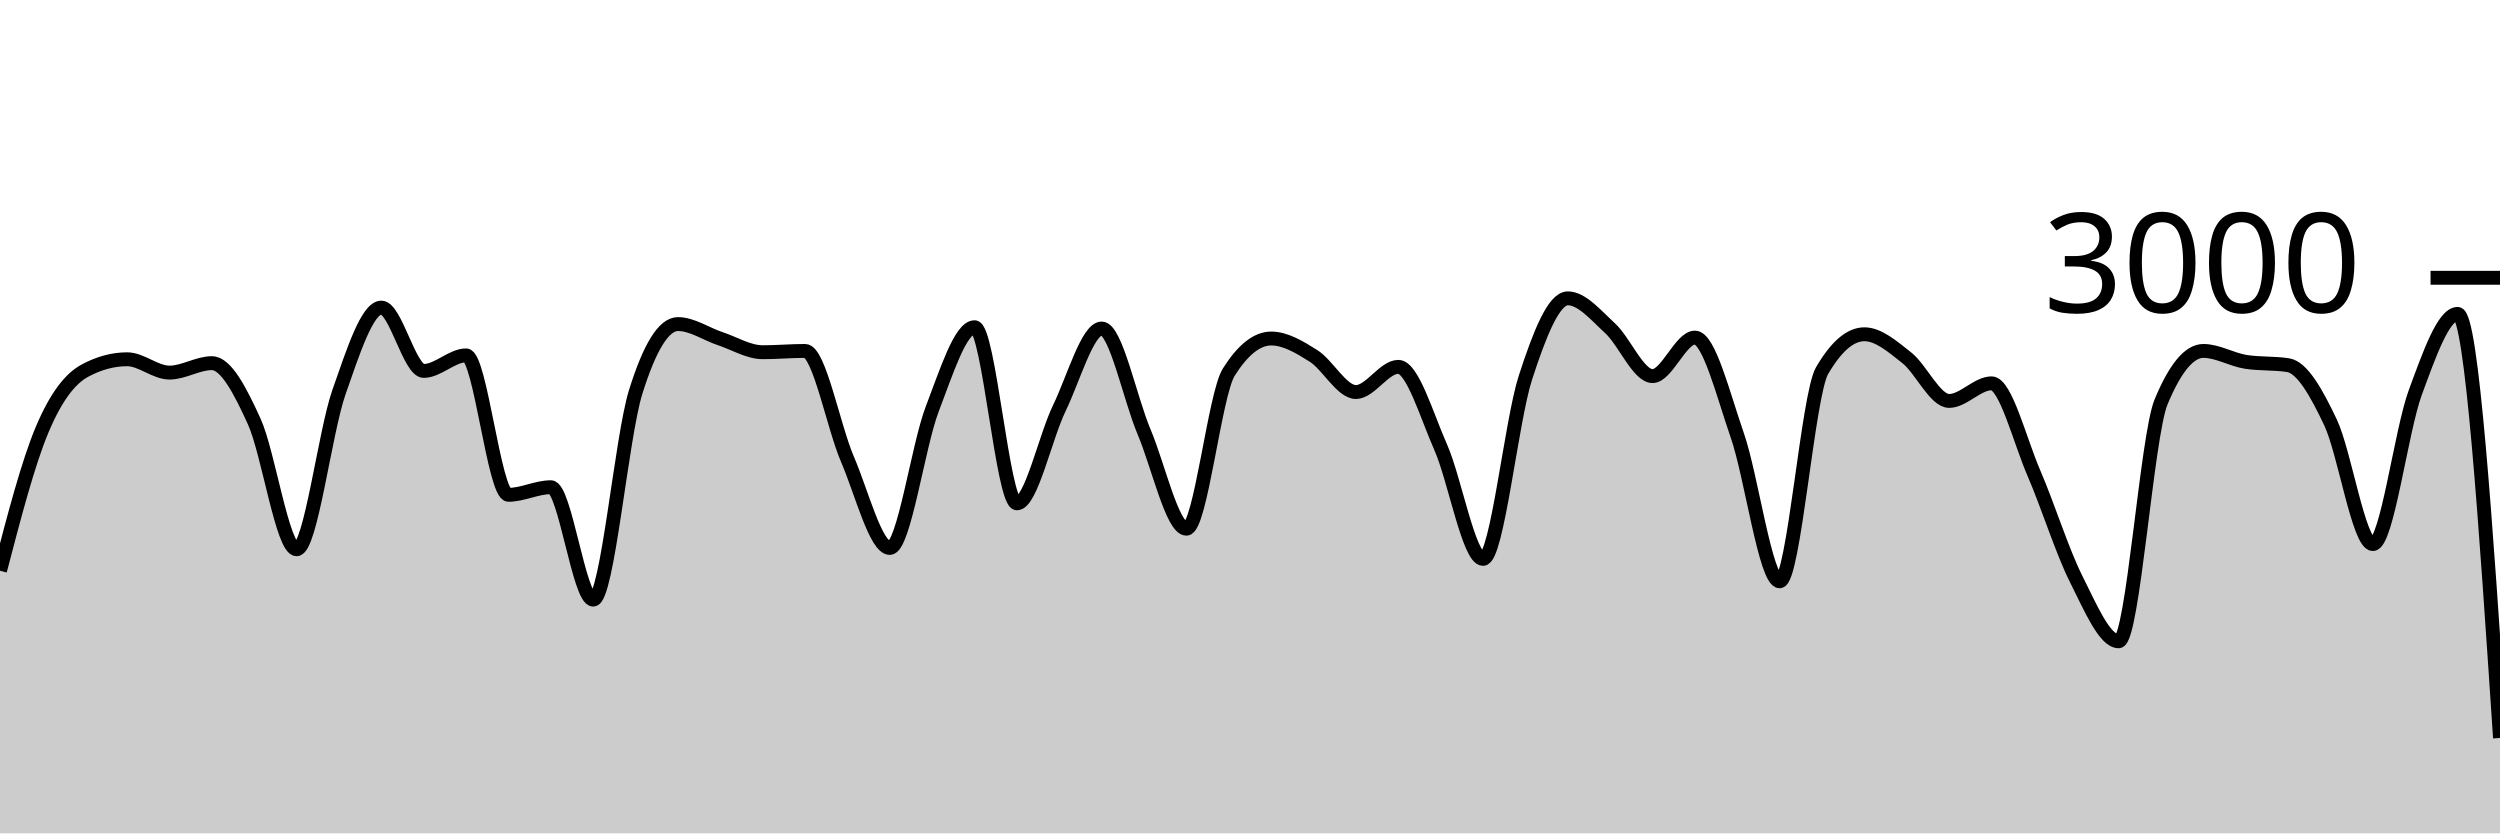
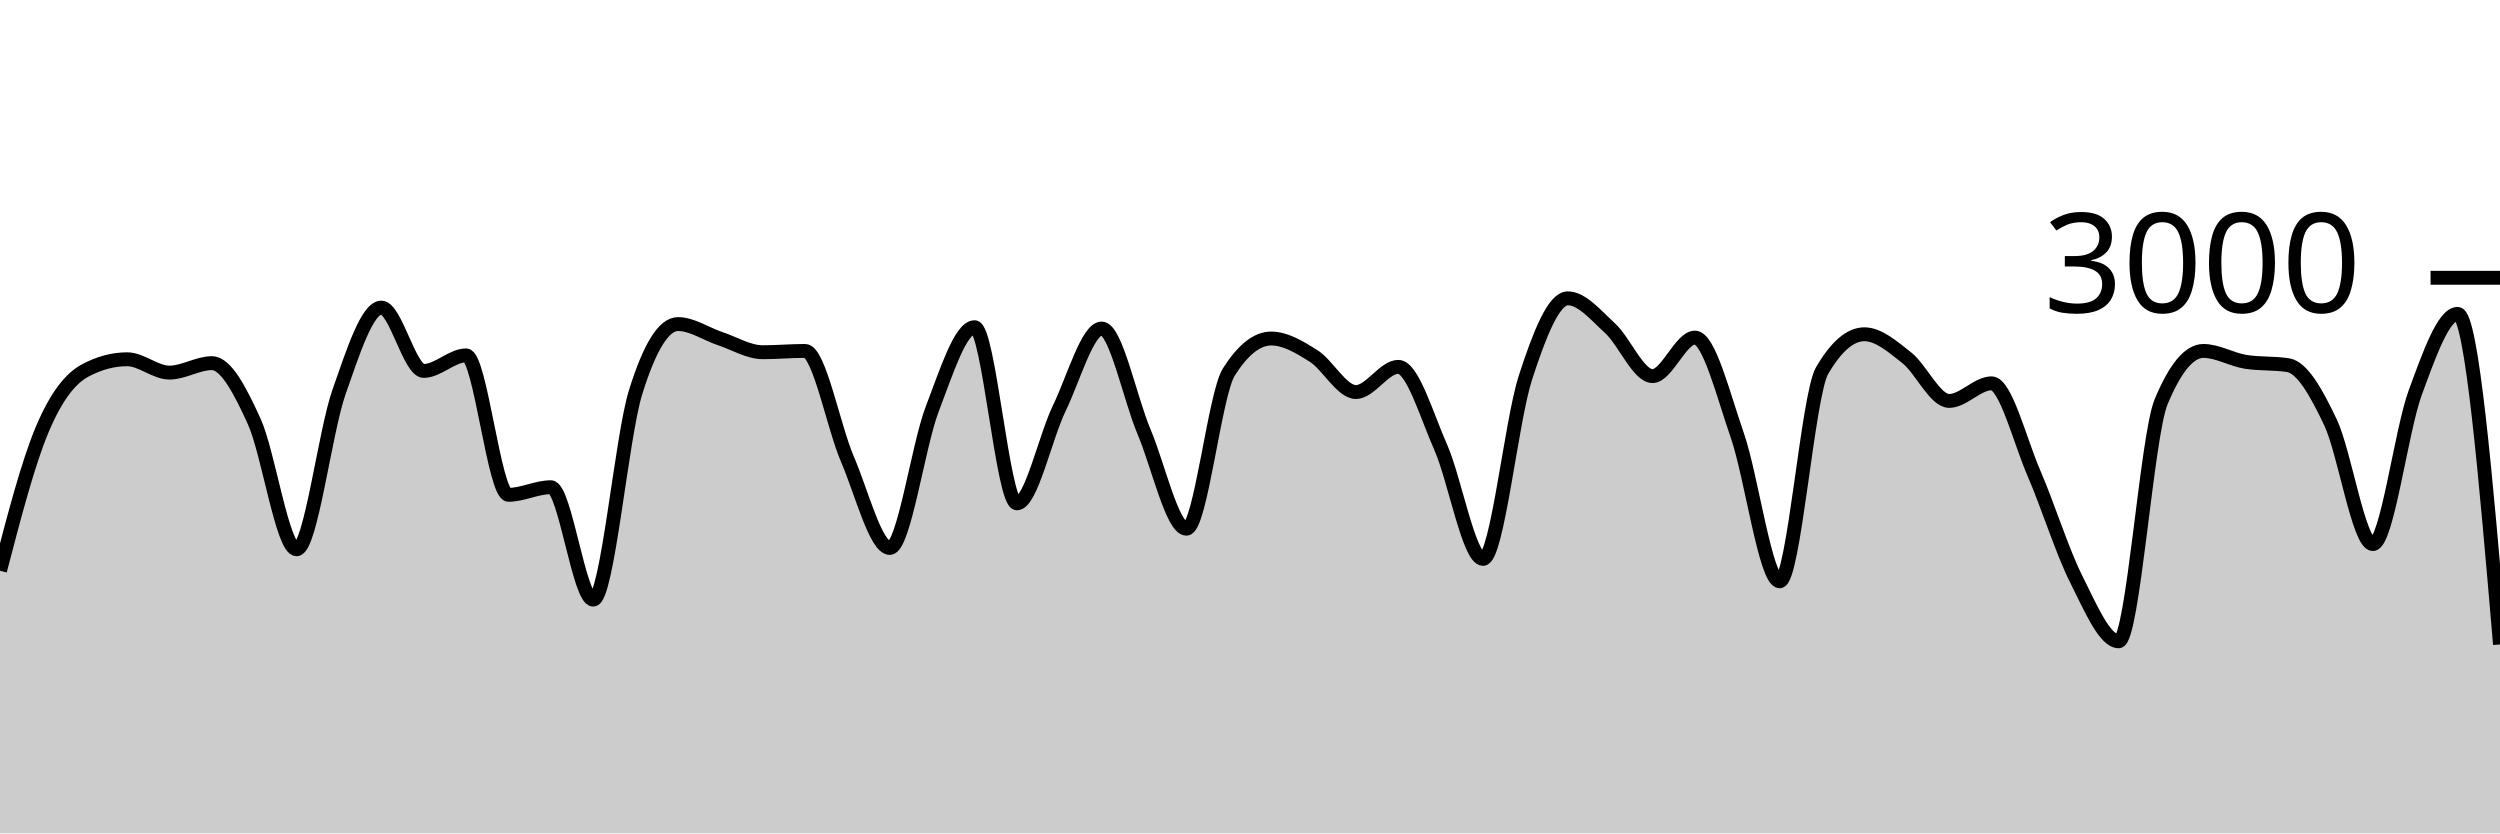
<svg xmlns="http://www.w3.org/2000/svg" viewBox="0 0 180 60">
  <g transform="translate(0,20)">
-     <path class="area" fill="rgba(0, 0, 0, 0.2)" d="M0,21.093C1.017,17.193,2.034,13.293,3.051,10.893C4.068,8.493,5.085,7.244,6.102,6.693C7.119,6.142,8.136,5.867,9.153,5.867C10.169,5.867,11.186,6.827,12.203,6.827C13.22,6.827,14.237,6.147,15.254,6.147C16.271,6.147,17.288,8.113,18.305,10.347C19.322,12.58,20.339,19.547,21.356,19.547C22.373,19.547,23.39,11.127,24.407,8.227C25.424,5.327,26.441,2.147,27.458,2.147C28.475,2.147,29.492,6.707,30.508,6.707C31.525,6.707,32.542,5.587,33.559,5.587C34.576,5.587,35.593,15.627,36.61,15.627C37.627,15.627,38.644,15.08,39.661,15.08C40.678,15.08,41.695,23.173,42.712,23.173C43.729,23.173,44.746,11.511,45.763,8.24C46.78,4.969,47.797,3.333,48.814,3.333C49.831,3.333,50.847,4.049,51.864,4.387C52.881,4.724,53.898,5.36,54.915,5.36C55.932,5.36,56.949,5.267,57.966,5.267C58.983,5.267,60,10.702,61.017,13.067C62.034,15.431,63.051,19.453,64.068,19.453C65.085,19.453,66.102,12.102,67.119,9.453C68.136,6.804,69.153,3.56,70.169,3.56C71.186,3.56,72.203,16.24,73.22,16.24C74.237,16.24,75.254,11.484,76.271,9.387C77.288,7.289,78.305,3.653,79.322,3.653C80.339,3.653,81.356,8.691,82.373,11.093C83.39,13.496,84.407,18.067,85.424,18.067C86.441,18.067,87.458,8.396,88.475,6.787C89.492,5.178,90.508,4.373,91.525,4.373C92.542,4.373,93.559,4.984,94.576,5.627C95.593,6.269,96.61,8.227,97.627,8.227C98.644,8.227,99.661,6.413,100.678,6.413C101.695,6.413,102.712,9.896,103.729,12.2C104.746,14.504,105.763,20.24,106.78,20.24C107.797,20.24,108.814,10.313,109.831,7.187C110.847,4.06,111.864,1.48,112.881,1.48C113.898,1.48,114.915,2.707,115.932,3.64C116.949,4.573,117.966,7.08,118.983,7.08C120,7.08,121.017,4.307,122.034,4.307C123.051,4.307,124.068,8.422,125.085,11.347C126.102,14.271,127.119,21.853,128.136,21.853C129.153,21.853,130.169,8.444,131.186,6.693C132.203,4.942,133.22,4.067,134.237,4.067C135.254,4.067,136.271,4.96,137.288,5.76C138.305,6.56,139.322,8.867,140.339,8.867C141.356,8.867,142.373,7.6,143.39,7.6C144.407,7.6,145.424,11.716,146.441,14.067C147.458,16.418,148.475,19.689,149.492,21.707C150.508,23.724,151.525,26.173,152.542,26.173C153.559,26.173,154.576,11.4,155.593,8.947C156.61,6.493,157.627,5.267,158.644,5.267C159.661,5.267,160.678,5.893,161.695,6.053C162.712,6.213,163.729,6.133,164.746,6.293C165.763,6.453,166.78,8.267,167.797,10.413C168.814,12.56,169.831,19.173,170.847,19.173C171.864,19.173,172.881,11.029,173.898,8.267C174.915,5.504,175.932,2.6,176.949,2.6C177.966,2.6,178.983,17.867,180,33.133L180,40C178.983,40,177.966,40,176.949,40C175.932,40,174.915,40,173.898,40C172.881,40,171.864,40,170.847,40C169.831,40,168.814,40,167.797,40C166.78,40,165.763,40,164.746,40C163.729,40,162.712,40,161.695,40C160.678,40,159.661,40,158.644,40C157.627,40,156.61,40,155.593,40C154.576,40,153.559,40,152.542,40C151.525,40,150.508,40,149.492,40C148.475,40,147.458,40,146.441,40C145.424,40,144.407,40,143.39,40C142.373,40,141.356,40,140.339,40C139.322,40,138.305,40,137.288,40C136.271,40,135.254,40,134.237,40C133.22,40,132.203,40,131.186,40C130.169,40,129.153,40,128.136,40C127.119,40,126.102,40,125.085,40C124.068,40,123.051,40,122.034,40C121.017,40,120,40,118.983,40C117.966,40,116.949,40,115.932,40C114.915,40,113.898,40,112.881,40C111.864,40,110.847,40,109.831,40C108.814,40,107.797,40,106.78,40C105.763,40,104.746,40,103.729,40C102.712,40,101.695,40,100.678,40C99.661,40,98.644,40,97.627,40C96.61,40,95.593,40,94.576,40C93.559,40,92.542,40,91.525,40C90.508,40,89.492,40,88.475,40C87.458,40,86.441,40,85.424,40C84.407,40,83.39,40,82.373,40C81.356,40,80.339,40,79.322,40C78.305,40,77.288,40,76.271,40C75.254,40,74.237,40,73.22,40C72.203,40,71.186,40,70.169,40C69.153,40,68.136,40,67.119,40C66.102,40,65.085,40,64.068,40C63.051,40,62.034,40,61.017,40C60,40,58.983,40,57.966,40C56.949,40,55.932,40,54.915,40C53.898,40,52.881,40,51.864,40C50.847,40,49.831,40,48.814,40C47.797,40,46.78,40,45.763,40C44.746,40,43.729,40,42.712,40C41.695,40,40.678,40,39.661,40C38.644,40,37.627,40,36.61,40C35.593,40,34.576,40,33.559,40C32.542,40,31.525,40,30.508,40C29.492,40,28.475,40,27.458,40C26.441,40,25.424,40,24.407,40C23.39,40,22.373,40,21.356,40C20.339,40,19.322,40,18.305,40C17.288,40,16.271,40,15.254,40C14.237,40,13.22,40,12.203,40C11.186,40,10.169,40,9.153,40C8.136,40,7.119,40,6.102,40C5.085,40,4.068,40,3.051,40C2.034,40,1.017,40,0,40Z" />
-     <path class="line" stroke="black" fill="none" d="M0,21.093C1.017,17.193,2.034,13.293,3.051,10.893C4.068,8.493,5.085,7.244,6.102,6.693C7.119,6.142,8.136,5.867,9.153,5.867C10.169,5.867,11.186,6.827,12.203,6.827C13.22,6.827,14.237,6.147,15.254,6.147C16.271,6.147,17.288,8.113,18.305,10.347C19.322,12.58,20.339,19.547,21.356,19.547C22.373,19.547,23.39,11.127,24.407,8.227C25.424,5.327,26.441,2.147,27.458,2.147C28.475,2.147,29.492,6.707,30.508,6.707C31.525,6.707,32.542,5.587,33.559,5.587C34.576,5.587,35.593,15.627,36.61,15.627C37.627,15.627,38.644,15.08,39.661,15.08C40.678,15.08,41.695,23.173,42.712,23.173C43.729,23.173,44.746,11.511,45.763,8.24C46.78,4.969,47.797,3.333,48.814,3.333C49.831,3.333,50.847,4.049,51.864,4.387C52.881,4.724,53.898,5.36,54.915,5.36C55.932,5.36,56.949,5.267,57.966,5.267C58.983,5.267,60,10.702,61.017,13.067C62.034,15.431,63.051,19.453,64.068,19.453C65.085,19.453,66.102,12.102,67.119,9.453C68.136,6.804,69.153,3.56,70.169,3.56C71.186,3.56,72.203,16.24,73.22,16.24C74.237,16.24,75.254,11.484,76.271,9.387C77.288,7.289,78.305,3.653,79.322,3.653C80.339,3.653,81.356,8.691,82.373,11.093C83.39,13.496,84.407,18.067,85.424,18.067C86.441,18.067,87.458,8.396,88.475,6.787C89.492,5.178,90.508,4.373,91.525,4.373C92.542,4.373,93.559,4.984,94.576,5.627C95.593,6.269,96.61,8.227,97.627,8.227C98.644,8.227,99.661,6.413,100.678,6.413C101.695,6.413,102.712,9.896,103.729,12.2C104.746,14.504,105.763,20.24,106.78,20.24C107.797,20.24,108.814,10.313,109.831,7.187C110.847,4.06,111.864,1.48,112.881,1.48C113.898,1.48,114.915,2.707,115.932,3.64C116.949,4.573,117.966,7.08,118.983,7.08C120,7.08,121.017,4.307,122.034,4.307C123.051,4.307,124.068,8.422,125.085,11.347C126.102,14.271,127.119,21.853,128.136,21.853C129.153,21.853,130.169,8.444,131.186,6.693C132.203,4.942,133.22,4.067,134.237,4.067C135.254,4.067,136.271,4.96,137.288,5.76C138.305,6.56,139.322,8.867,140.339,8.867C141.356,8.867,142.373,7.6,143.39,7.6C144.407,7.6,145.424,11.716,146.441,14.067C147.458,16.418,148.475,19.689,149.492,21.707C150.508,23.724,151.525,26.173,152.542,26.173C153.559,26.173,154.576,11.4,155.593,8.947C156.61,6.493,157.627,5.267,158.644,5.267C159.661,5.267,160.678,5.893,161.695,6.053C162.712,6.213,163.729,6.133,164.746,6.293C165.763,6.453,166.78,8.267,167.797,10.413C168.814,12.56,169.831,19.173,170.847,19.173C171.864,19.173,172.881,11.029,173.898,8.267C174.915,5.504,175.932,2.6,176.949,2.6C177.966,2.6,178.983,17.867,180,33.133" />
+     <path class="area" fill="rgba(0, 0, 0, 0.2)" d="M0,21.093C1.017,17.193,2.034,13.293,3.051,10.893C4.068,8.493,5.085,7.244,6.102,6.693C7.119,6.142,8.136,5.867,9.153,5.867C10.169,5.867,11.186,6.827,12.203,6.827C13.22,6.827,14.237,6.147,15.254,6.147C16.271,6.147,17.288,8.113,18.305,10.347C19.322,12.58,20.339,19.547,21.356,19.547C22.373,19.547,23.39,11.127,24.407,8.227C25.424,5.327,26.441,2.147,27.458,2.147C28.475,2.147,29.492,6.707,30.508,6.707C31.525,6.707,32.542,5.587,33.559,5.587C34.576,5.587,35.593,15.627,36.61,15.627C37.627,15.627,38.644,15.08,39.661,15.08C40.678,15.08,41.695,23.173,42.712,23.173C43.729,23.173,44.746,11.511,45.763,8.24C46.78,4.969,47.797,3.333,48.814,3.333C49.831,3.333,50.847,4.049,51.864,4.387C52.881,4.724,53.898,5.36,54.915,5.36C55.932,5.36,56.949,5.267,57.966,5.267C58.983,5.267,60,10.702,61.017,13.067C62.034,15.431,63.051,19.453,64.068,19.453C65.085,19.453,66.102,12.102,67.119,9.453C68.136,6.804,69.153,3.56,70.169,3.56C71.186,3.56,72.203,16.24,73.22,16.24C74.237,16.24,75.254,11.484,76.271,9.387C77.288,7.289,78.305,3.653,79.322,3.653C80.339,3.653,81.356,8.691,82.373,11.093C83.39,13.496,84.407,18.067,85.424,18.067C86.441,18.067,87.458,8.396,88.475,6.787C89.492,5.178,90.508,4.373,91.525,4.373C92.542,4.373,93.559,4.984,94.576,5.627C95.593,6.269,96.61,8.227,97.627,8.227C98.644,8.227,99.661,6.413,100.678,6.413C101.695,6.413,102.712,9.896,103.729,12.2C104.746,14.504,105.763,20.24,106.78,20.24C107.797,20.24,108.814,10.313,109.831,7.187C110.847,4.06,111.864,1.48,112.881,1.48C113.898,1.48,114.915,2.707,115.932,3.64C116.949,4.573,117.966,7.08,118.983,7.08C120,7.08,121.017,4.307,122.034,4.307C123.051,4.307,124.068,8.422,125.085,11.347C126.102,14.271,127.119,21.853,128.136,21.853C129.153,21.853,130.169,8.444,131.186,6.693C132.203,4.942,133.22,4.067,134.237,4.067C135.254,4.067,136.271,4.96,137.288,5.76C138.305,6.56,139.322,8.867,140.339,8.867C141.356,8.867,142.373,7.6,143.39,7.6C144.407,7.6,145.424,11.716,146.441,14.067C147.458,16.418,148.475,19.689,149.492,21.707C150.508,23.724,151.525,26.173,152.542,26.173C153.559,26.173,154.576,11.4,155.593,8.947C156.61,6.493,157.627,5.267,158.644,5.267C159.661,5.267,160.678,5.893,161.695,6.053C162.712,6.213,163.729,6.133,164.746,6.293C165.763,6.453,166.78,8.267,167.797,10.413C168.814,12.56,169.831,19.173,170.847,19.173C171.864,19.173,172.881,11.029,173.898,8.267C174.915,5.504,175.932,2.6,176.949,2.6C177.966,2.6,178.983,14.5,180,26.4L180,40C178.983,40,177.966,40,176.949,40C175.932,40,174.915,40,173.898,40C172.881,40,171.864,40,170.847,40C169.831,40,168.814,40,167.797,40C166.78,40,165.763,40,164.746,40C163.729,40,162.712,40,161.695,40C160.678,40,159.661,40,158.644,40C157.627,40,156.61,40,155.593,40C154.576,40,153.559,40,152.542,40C151.525,40,150.508,40,149.492,40C148.475,40,147.458,40,146.441,40C145.424,40,144.407,40,143.39,40C142.373,40,141.356,40,140.339,40C139.322,40,138.305,40,137.288,40C136.271,40,135.254,40,134.237,40C133.22,40,132.203,40,131.186,40C130.169,40,129.153,40,128.136,40C127.119,40,126.102,40,125.085,40C124.068,40,123.051,40,122.034,40C121.017,40,120,40,118.983,40C117.966,40,116.949,40,115.932,40C114.915,40,113.898,40,112.881,40C111.864,40,110.847,40,109.831,40C108.814,40,107.797,40,106.78,40C105.763,40,104.746,40,103.729,40C102.712,40,101.695,40,100.678,40C99.661,40,98.644,40,97.627,40C96.61,40,95.593,40,94.576,40C93.559,40,92.542,40,91.525,40C90.508,40,89.492,40,88.475,40C87.458,40,86.441,40,85.424,40C84.407,40,83.39,40,82.373,40C81.356,40,80.339,40,79.322,40C78.305,40,77.288,40,76.271,40C75.254,40,74.237,40,73.22,40C72.203,40,71.186,40,70.169,40C69.153,40,68.136,40,67.119,40C66.102,40,65.085,40,64.068,40C63.051,40,62.034,40,61.017,40C60,40,58.983,40,57.966,40C56.949,40,55.932,40,54.915,40C53.898,40,52.881,40,51.864,40C50.847,40,49.831,40,48.814,40C47.797,40,46.78,40,45.763,40C44.746,40,43.729,40,42.712,40C41.695,40,40.678,40,39.661,40C38.644,40,37.627,40,36.61,40C35.593,40,34.576,40,33.559,40C32.542,40,31.525,40,30.508,40C29.492,40,28.475,40,27.458,40C26.441,40,25.424,40,24.407,40C23.39,40,22.373,40,21.356,40C20.339,40,19.322,40,18.305,40C17.288,40,16.271,40,15.254,40C14.237,40,13.22,40,12.203,40C11.186,40,10.169,40,9.153,40C8.136,40,7.119,40,6.102,40C5.085,40,4.068,40,3.051,40C2.034,40,1.017,40,0,40Z" />
+     <path class="line" stroke="black" fill="none" d="M0,21.093C1.017,17.193,2.034,13.293,3.051,10.893C4.068,8.493,5.085,7.244,6.102,6.693C7.119,6.142,8.136,5.867,9.153,5.867C10.169,5.867,11.186,6.827,12.203,6.827C13.22,6.827,14.237,6.147,15.254,6.147C16.271,6.147,17.288,8.113,18.305,10.347C19.322,12.58,20.339,19.547,21.356,19.547C22.373,19.547,23.39,11.127,24.407,8.227C25.424,5.327,26.441,2.147,27.458,2.147C28.475,2.147,29.492,6.707,30.508,6.707C31.525,6.707,32.542,5.587,33.559,5.587C34.576,5.587,35.593,15.627,36.61,15.627C37.627,15.627,38.644,15.08,39.661,15.08C40.678,15.08,41.695,23.173,42.712,23.173C43.729,23.173,44.746,11.511,45.763,8.24C46.78,4.969,47.797,3.333,48.814,3.333C49.831,3.333,50.847,4.049,51.864,4.387C52.881,4.724,53.898,5.36,54.915,5.36C55.932,5.36,56.949,5.267,57.966,5.267C58.983,5.267,60,10.702,61.017,13.067C62.034,15.431,63.051,19.453,64.068,19.453C65.085,19.453,66.102,12.102,67.119,9.453C68.136,6.804,69.153,3.56,70.169,3.56C71.186,3.56,72.203,16.24,73.22,16.24C74.237,16.24,75.254,11.484,76.271,9.387C77.288,7.289,78.305,3.653,79.322,3.653C80.339,3.653,81.356,8.691,82.373,11.093C83.39,13.496,84.407,18.067,85.424,18.067C86.441,18.067,87.458,8.396,88.475,6.787C89.492,5.178,90.508,4.373,91.525,4.373C92.542,4.373,93.559,4.984,94.576,5.627C95.593,6.269,96.61,8.227,97.627,8.227C98.644,8.227,99.661,6.413,100.678,6.413C101.695,6.413,102.712,9.896,103.729,12.2C104.746,14.504,105.763,20.24,106.78,20.24C107.797,20.24,108.814,10.313,109.831,7.187C110.847,4.06,111.864,1.48,112.881,1.48C113.898,1.48,114.915,2.707,115.932,3.64C116.949,4.573,117.966,7.08,118.983,7.08C120,7.08,121.017,4.307,122.034,4.307C123.051,4.307,124.068,8.422,125.085,11.347C126.102,14.271,127.119,21.853,128.136,21.853C129.153,21.853,130.169,8.444,131.186,6.693C132.203,4.942,133.22,4.067,134.237,4.067C135.254,4.067,136.271,4.96,137.288,5.76C138.305,6.56,139.322,8.867,140.339,8.867C141.356,8.867,142.373,7.6,143.39,7.6C144.407,7.6,145.424,11.716,146.441,14.067C147.458,16.418,148.475,19.689,149.492,21.707C150.508,23.724,151.525,26.173,152.542,26.173C153.559,26.173,154.576,11.4,155.593,8.947C156.61,6.493,157.627,5.267,158.644,5.267C159.661,5.267,160.678,5.893,161.695,6.053C162.712,6.213,163.729,6.133,164.746,6.293C165.763,6.453,166.78,8.267,167.797,10.413C168.814,12.56,169.831,19.173,170.847,19.173C171.864,19.173,172.881,11.029,173.898,8.267C174.915,5.504,175.932,2.6,176.949,2.6C177.966,2.6,178.983,14.5,180,26.4" />
    <path class="axis-ceiling" stroke-width="1" stroke="black" fill="none" d="M175,0L180,0" />
    <text class="axis-ceiling-label" font-family="sans-serif" text-anchor="end" font-size="10px" x="170" y="2.5">3000</text>
  </g>
</svg>
